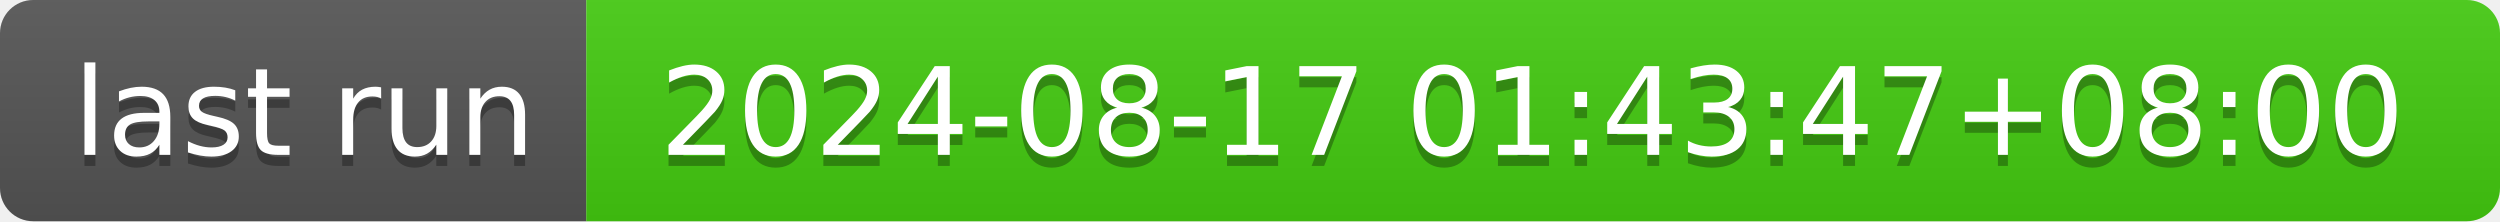
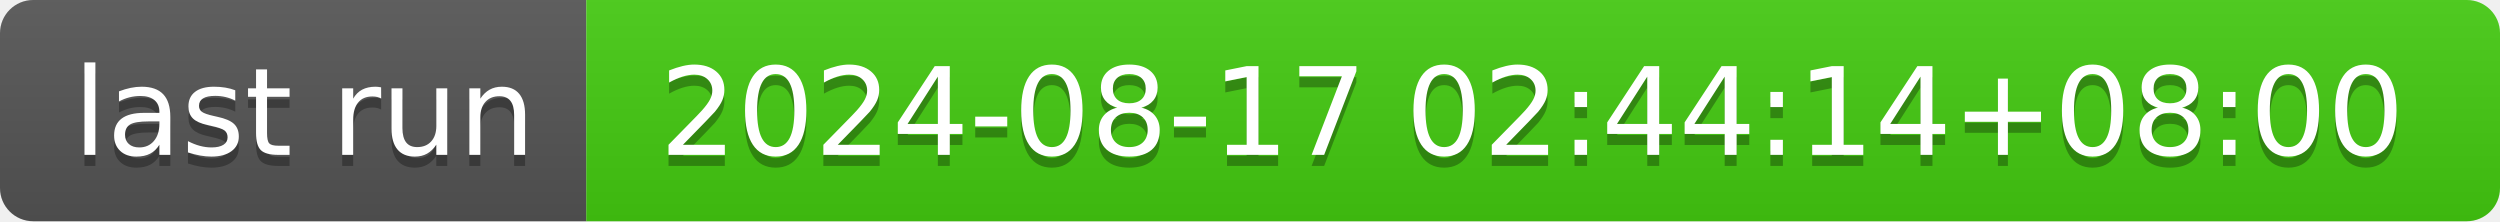
- <svg xmlns="http://www.w3.org/2000/svg" width="226" height="20" role="img" aria-label="last run: 2024-08-17 01:43:47+08:00">
+ <svg xmlns="http://www.w3.org/2000/svg" width="226" height="20" role="img" aria-label="last run: 2024-08-17 02:44:14+08:00">
  <linearGradient id="s" x2="0" y2="100%">
    <stop offset="0" stop-color="#bbb" stop-opacity=".1" />
    <stop offset="1" stop-opacity=".1" />
  </linearGradient>
  <clipPath id="r">
    <rect width="226" height="20" rx="3" fill="#fff" />
  </clipPath>
  <g clip-path="url(#r)">
    <rect width="53" height="20" fill="#555" />
    <rect x="53" width="173" height="20" fill="#4c1" />
    <rect width="226" height="20" fill="url(#s)" />
  </g>
  <g fill="#fff" text-anchor="middle" font-family="Verdana,Geneva,DejaVu Sans,sans-serif" text-rendering="geometricPrecision" font-size="110">
    <text aria-hidden="true" x="275" y="150" fill="#010101" fill-opacity=".3" transform="scale(.1)" textLength="430">last run</text>
    <text x="275" y="140" transform="scale(.1)" fill="#fff" textLength="430">last run</text>
-     <text aria-hidden="true" x="1385" y="150" fill="#010101" fill-opacity=".3" transform="scale(.1)" textLength="1630">2024-08-17 01:43:47+08:00</text>
-     <text x="1385" y="140" transform="scale(.1)" fill="#fff" textLength="1630">2024-08-17 01:43:47+08:00</text>
+     <text aria-hidden="true" x="1385" y="150" fill="#010101" fill-opacity=".3" transform="scale(.1)" textLength="1630">2024-08-17 02:44:14+08:00</text>
+     <text x="1385" y="140" transform="scale(.1)" fill="#fff" textLength="1630">2024-08-17 02:44:14+08:00</text>
  </g>
</svg>
